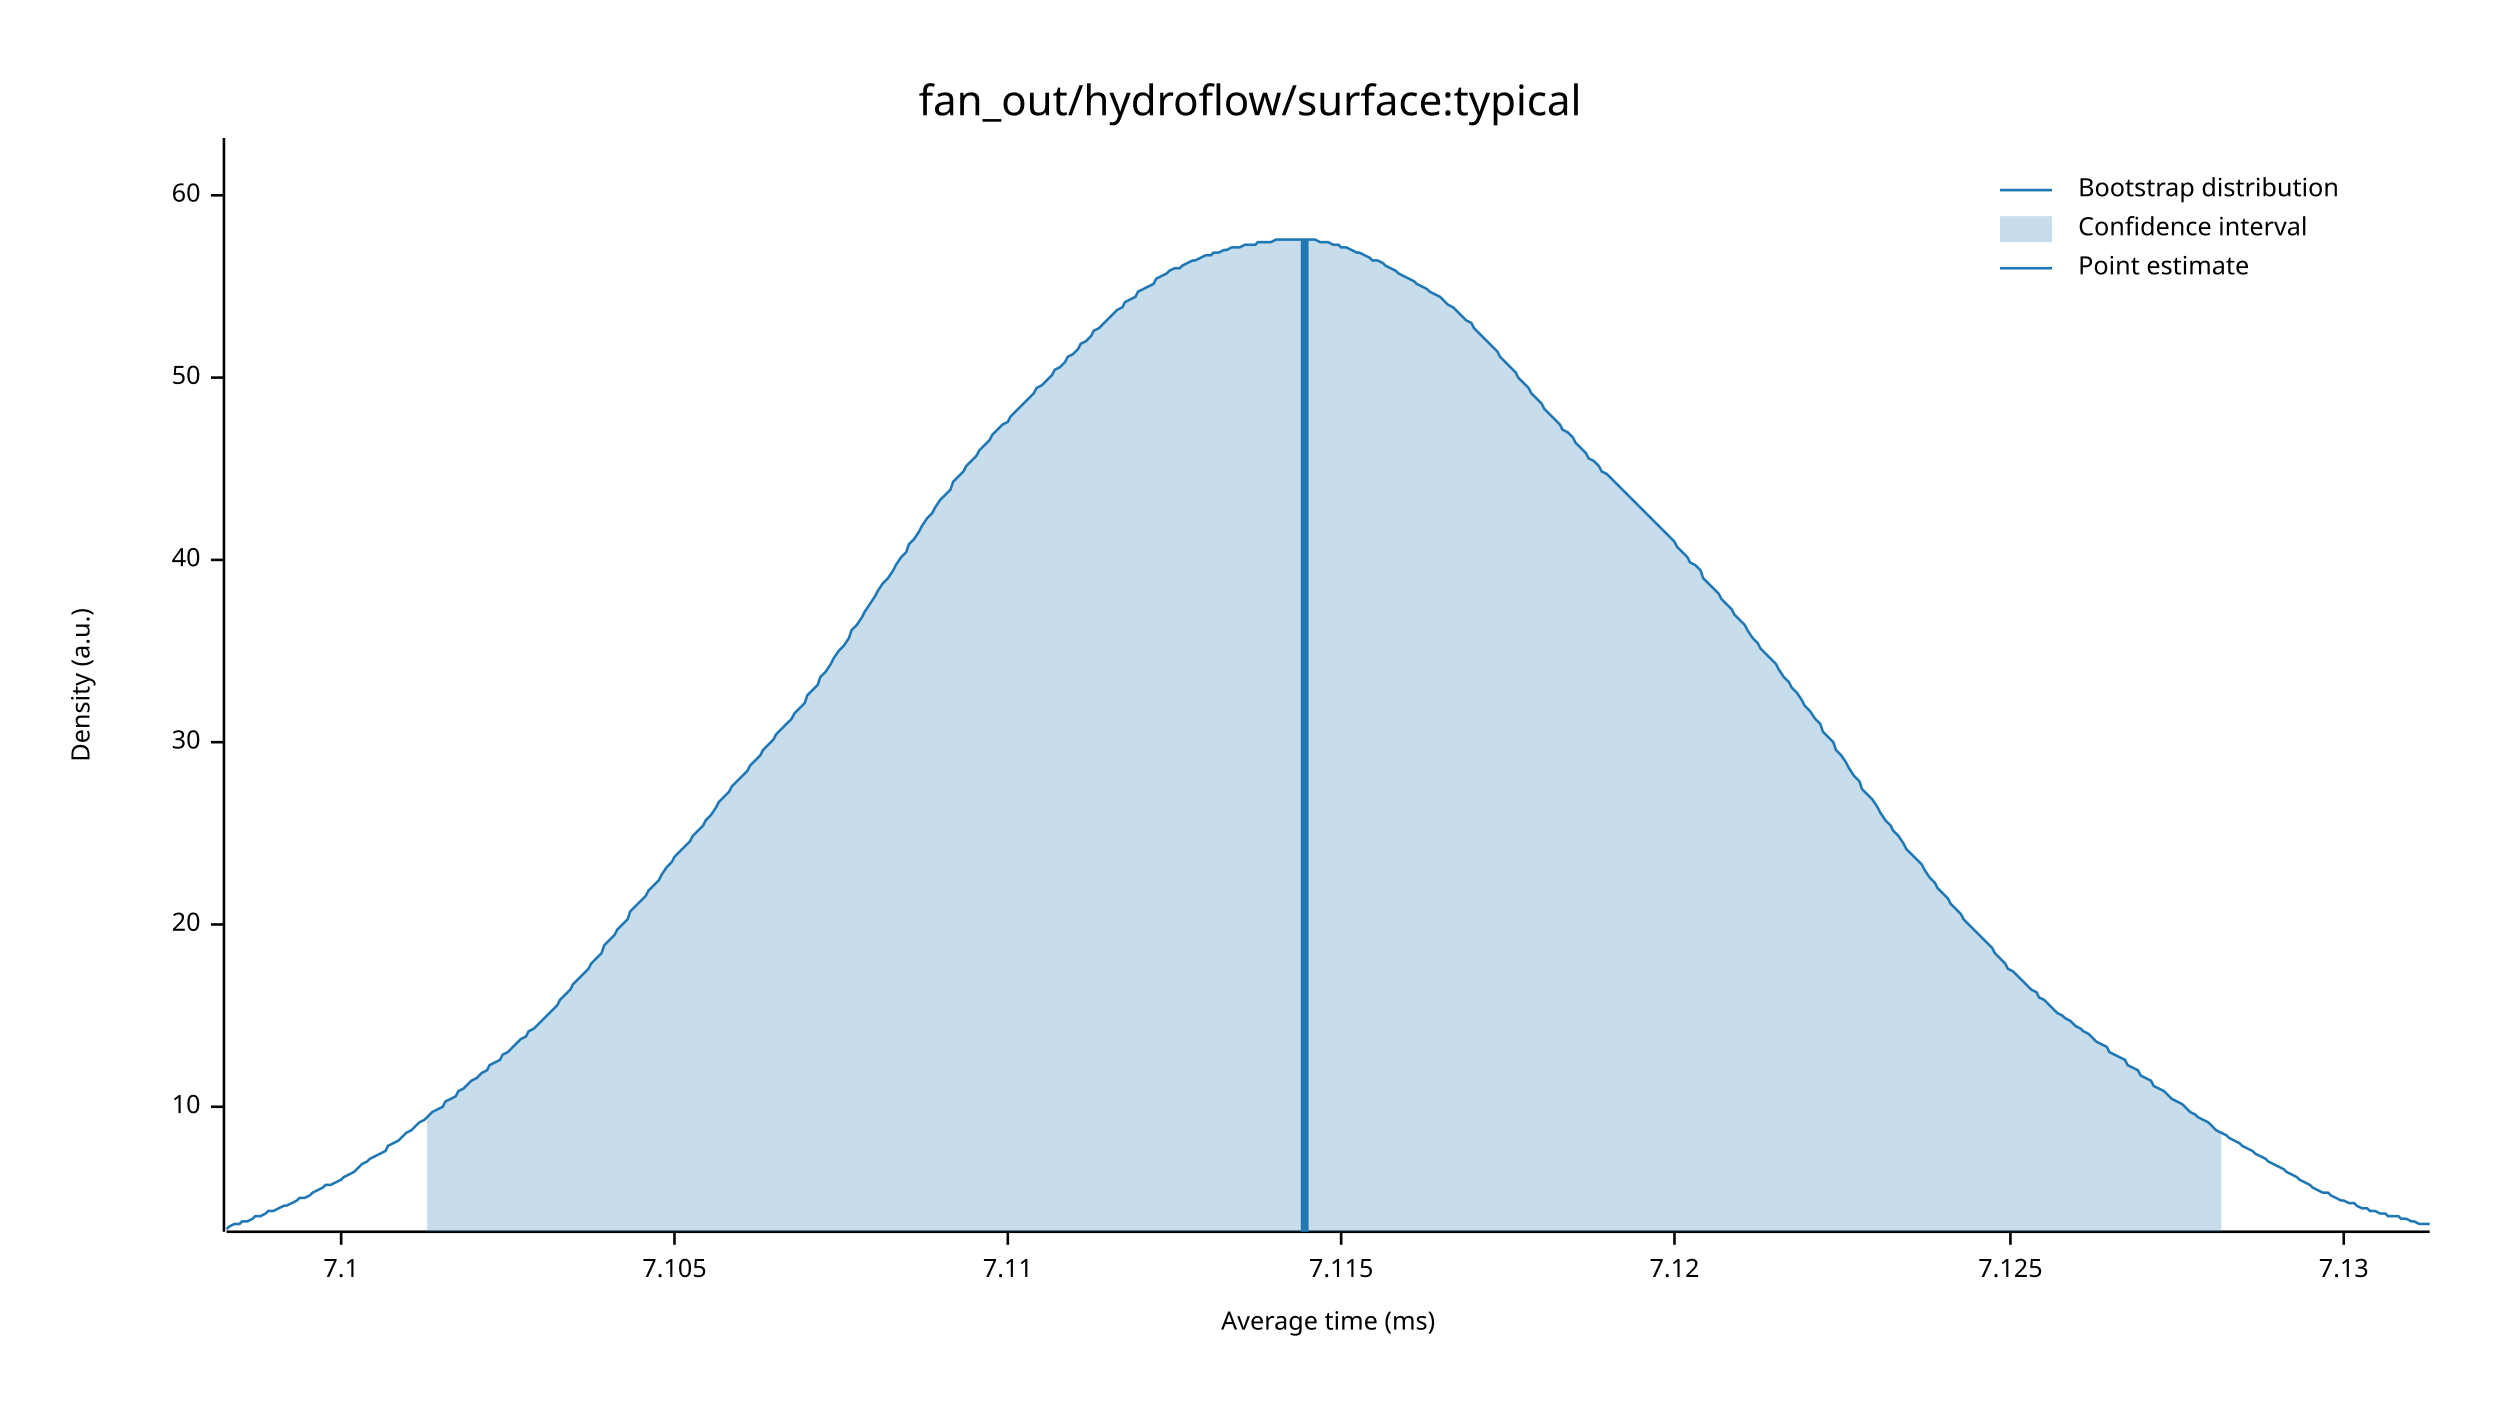
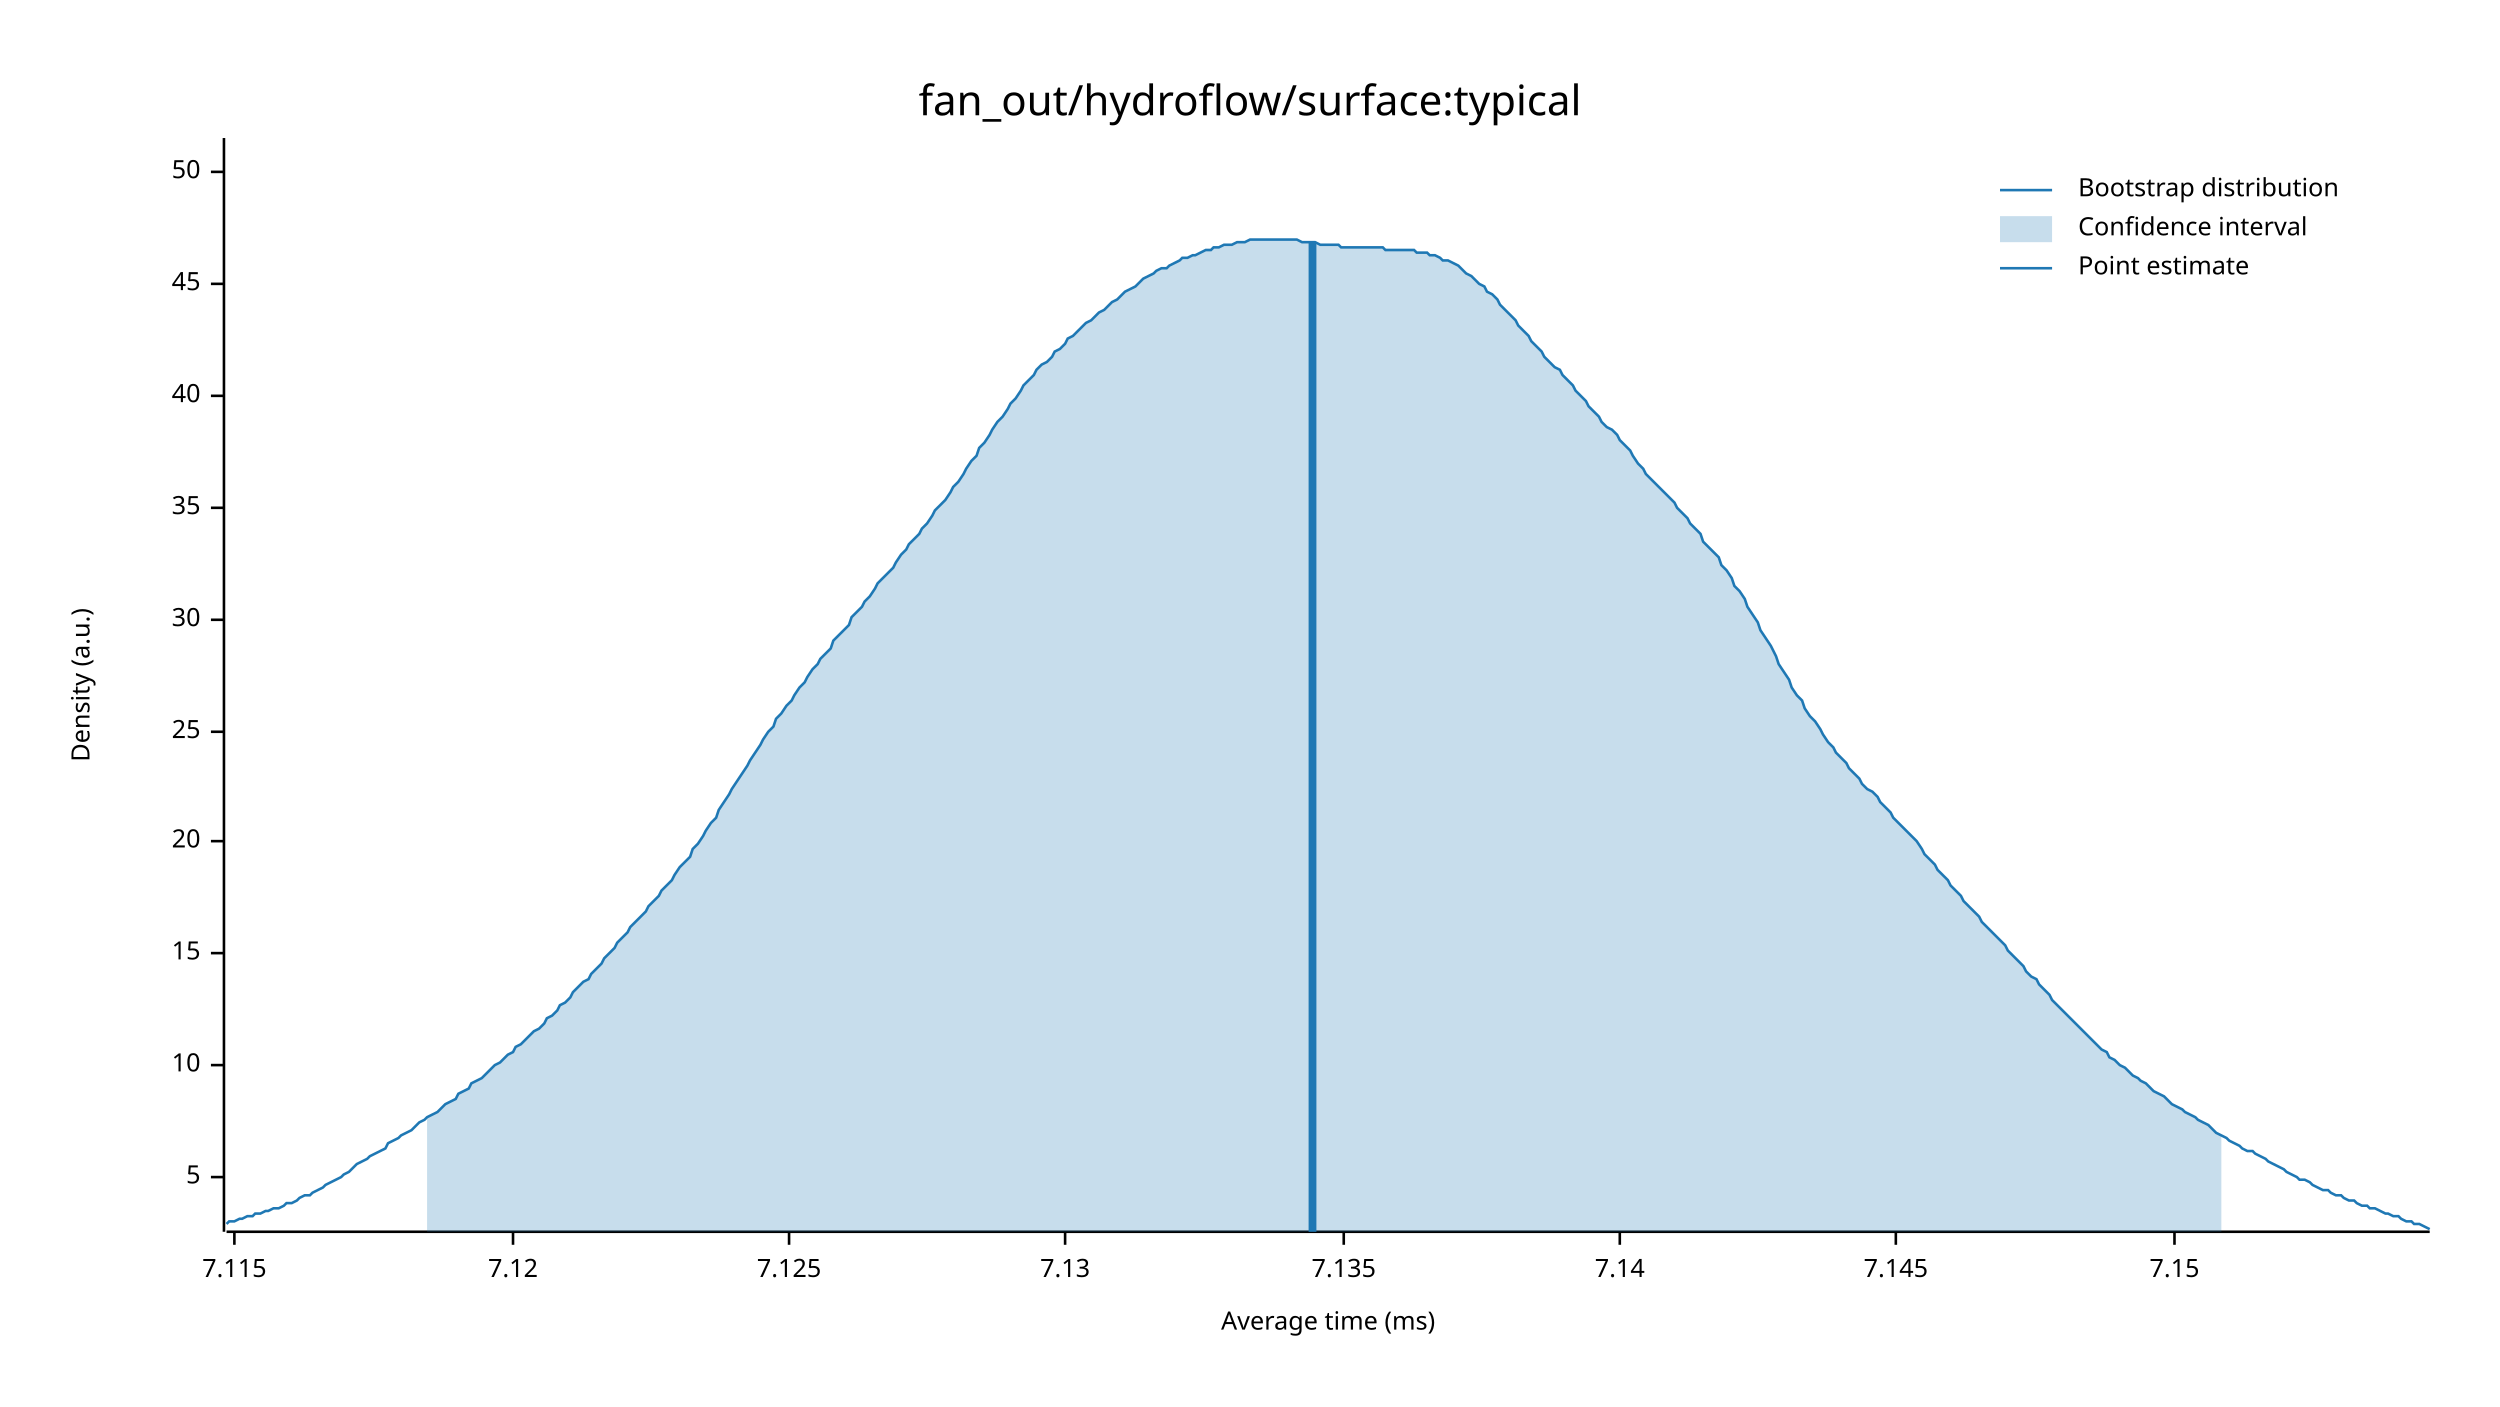
<svg xmlns="http://www.w3.org/2000/svg" width="960" height="540" viewBox="0 0 960 540">
  <text x="480" y="32" dy="0.76em" text-anchor="middle" font-family="sans-serif" font-size="16.129" opacity="1" fill="#000000">
fan_out/hydroflow/surface:typical
</text>
  <text x="27" y="263" dy="0.76em" text-anchor="middle" font-family="sans-serif" font-size="9.677" opacity="1" fill="#000000" transform="rotate(270, 27, 263)">
Density (a.u.)
</text>
  <text x="510" y="513" dy="-0.5ex" text-anchor="middle" font-family="sans-serif" font-size="9.677" opacity="1" fill="#000000">
Average time (ms)
</text>
  <polyline fill="none" opacity="1" stroke="#000000" stroke-width="1" points="86,53 86,473 " />
-   <text x="77" y="425" dy="0.5ex" text-anchor="end" font-family="sans-serif" font-size="9.677" opacity="1" fill="#000000">
+   <text x="77" y="452" dy="0.5ex" text-anchor="end" font-family="sans-serif" font-size="9.677" opacity="1" fill="#000000">
+ 5
+ </text>
+   <polyline fill="none" opacity="1" stroke="#000000" stroke-width="1" points="81,452 86,452 " />
+   <text x="77" y="409" dy="0.5ex" text-anchor="end" font-family="sans-serif" font-size="9.677" opacity="1" fill="#000000">
10
</text>
-   <polyline fill="none" opacity="1" stroke="#000000" stroke-width="1" points="81,425 86,425 " />
-   <text x="77" y="355" dy="0.5ex" text-anchor="end" font-family="sans-serif" font-size="9.677" opacity="1" fill="#000000">
+   <polyline fill="none" opacity="1" stroke="#000000" stroke-width="1" points="81,409 86,409 " />
+   <text x="77" y="366" dy="0.5ex" text-anchor="end" font-family="sans-serif" font-size="9.677" opacity="1" fill="#000000">
+ 15
+ </text>
+   <polyline fill="none" opacity="1" stroke="#000000" stroke-width="1" points="81,366 86,366 " />
+   <text x="77" y="323" dy="0.5ex" text-anchor="end" font-family="sans-serif" font-size="9.677" opacity="1" fill="#000000">
20
</text>
-   <polyline fill="none" opacity="1" stroke="#000000" stroke-width="1" points="81,355 86,355 " />
-   <text x="77" y="285" dy="0.5ex" text-anchor="end" font-family="sans-serif" font-size="9.677" opacity="1" fill="#000000">
+   <polyline fill="none" opacity="1" stroke="#000000" stroke-width="1" points="81,323 86,323 " />
+   <text x="77" y="281" dy="0.5ex" text-anchor="end" font-family="sans-serif" font-size="9.677" opacity="1" fill="#000000">
+ 25
+ </text>
+   <polyline fill="none" opacity="1" stroke="#000000" stroke-width="1" points="81,281 86,281 " />
+   <text x="77" y="238" dy="0.5ex" text-anchor="end" font-family="sans-serif" font-size="9.677" opacity="1" fill="#000000">
30
</text>
-   <polyline fill="none" opacity="1" stroke="#000000" stroke-width="1" points="81,285 86,285 " />
-   <text x="77" y="215" dy="0.5ex" text-anchor="end" font-family="sans-serif" font-size="9.677" opacity="1" fill="#000000">
+   <polyline fill="none" opacity="1" stroke="#000000" stroke-width="1" points="81,238 86,238 " />
+   <text x="77" y="195" dy="0.5ex" text-anchor="end" font-family="sans-serif" font-size="9.677" opacity="1" fill="#000000">
+ 35
+ </text>
+   <polyline fill="none" opacity="1" stroke="#000000" stroke-width="1" points="81,195 86,195 " />
+   <text x="77" y="152" dy="0.5ex" text-anchor="end" font-family="sans-serif" font-size="9.677" opacity="1" fill="#000000">
40
</text>
-   <polyline fill="none" opacity="1" stroke="#000000" stroke-width="1" points="81,215 86,215 " />
-   <text x="77" y="145" dy="0.5ex" text-anchor="end" font-family="sans-serif" font-size="9.677" opacity="1" fill="#000000">
+   <polyline fill="none" opacity="1" stroke="#000000" stroke-width="1" points="81,152 86,152 " />
+   <text x="77" y="109" dy="0.5ex" text-anchor="end" font-family="sans-serif" font-size="9.677" opacity="1" fill="#000000">
+ 45
+ </text>
+   <polyline fill="none" opacity="1" stroke="#000000" stroke-width="1" points="81,109 86,109 " />
+   <text x="77" y="66" dy="0.5ex" text-anchor="end" font-family="sans-serif" font-size="9.677" opacity="1" fill="#000000">
50
</text>
-   <polyline fill="none" opacity="1" stroke="#000000" stroke-width="1" points="81,145 86,145 " />
-   <text x="77" y="75" dy="0.5ex" text-anchor="end" font-family="sans-serif" font-size="9.677" opacity="1" fill="#000000">
- 60
- </text>
-   <polyline fill="none" opacity="1" stroke="#000000" stroke-width="1" points="81,75 86,75 " />
+   <polyline fill="none" opacity="1" stroke="#000000" stroke-width="1" points="81,66 86,66 " />
  <polyline fill="none" opacity="1" stroke="#000000" stroke-width="1" points="87,473 933,473 " />
-   <text x="131" y="483" dy="0.76em" text-anchor="middle" font-family="sans-serif" font-size="9.677" opacity="1" fill="#000000">
- 7.1
- </text>
-   <polyline fill="none" opacity="1" stroke="#000000" stroke-width="1" points="131,473 131,478 " />
-   <text x="259" y="483" dy="0.76em" text-anchor="middle" font-family="sans-serif" font-size="9.677" opacity="1" fill="#000000">
- 7.105
- </text>
-   <polyline fill="none" opacity="1" stroke="#000000" stroke-width="1" points="259,473 259,478 " />
-   <text x="387" y="483" dy="0.76em" text-anchor="middle" font-family="sans-serif" font-size="9.677" opacity="1" fill="#000000">
- 7.11
- </text>
-   <polyline fill="none" opacity="1" stroke="#000000" stroke-width="1" points="387,473 387,478 " />
-   <text x="515" y="483" dy="0.76em" text-anchor="middle" font-family="sans-serif" font-size="9.677" opacity="1" fill="#000000">
+   <text x="90" y="483" dy="0.76em" text-anchor="middle" font-family="sans-serif" font-size="9.677" opacity="1" fill="#000000">
7.115
</text>
-   <polyline fill="none" opacity="1" stroke="#000000" stroke-width="1" points="515,473 515,478 " />
-   <text x="643" y="483" dy="0.76em" text-anchor="middle" font-family="sans-serif" font-size="9.677" opacity="1" fill="#000000">
+   <polyline fill="none" opacity="1" stroke="#000000" stroke-width="1" points="90,473 90,478 " />
+   <text x="197" y="483" dy="0.76em" text-anchor="middle" font-family="sans-serif" font-size="9.677" opacity="1" fill="#000000">
7.12
</text>
-   <polyline fill="none" opacity="1" stroke="#000000" stroke-width="1" points="643,473 643,478 " />
-   <text x="772" y="483" dy="0.76em" text-anchor="middle" font-family="sans-serif" font-size="9.677" opacity="1" fill="#000000">
+   <polyline fill="none" opacity="1" stroke="#000000" stroke-width="1" points="197,473 197,478 " />
+   <text x="303" y="483" dy="0.76em" text-anchor="middle" font-family="sans-serif" font-size="9.677" opacity="1" fill="#000000">
7.125
</text>
-   <polyline fill="none" opacity="1" stroke="#000000" stroke-width="1" points="772,473 772,478 " />
-   <text x="900" y="483" dy="0.76em" text-anchor="middle" font-family="sans-serif" font-size="9.677" opacity="1" fill="#000000">
+   <polyline fill="none" opacity="1" stroke="#000000" stroke-width="1" points="303,473 303,478 " />
+   <text x="409" y="483" dy="0.76em" text-anchor="middle" font-family="sans-serif" font-size="9.677" opacity="1" fill="#000000">
7.13
</text>
-   <polyline fill="none" opacity="1" stroke="#000000" stroke-width="1" points="900,473 900,478 " />
-   <polyline fill="none" opacity="1" stroke="#1F78B4" stroke-width="1" points="87,472 88,471 90,470 92,470 93,469 95,469 97,468 98,467 100,467 102,466 103,465 105,465 107,464 109,463 110,463 112,462 114,461 115,460 117,460 119,459 120,458 122,457 124,456 125,455 127,455 129,454 131,453 132,452 134,451 136,450 137,449 139,447 141,446 142,445 144,444 146,443 148,442 149,440 151,439 153,438 154,437 156,435 158,434 159,433 161,431 163,430 164,429 166,427 168,426 170,425 171,423 173,422 175,421 176,419 178,418 180,416 181,415 183,414 185,412 187,411 188,409 190,408 192,407 193,405 195,404 197,402 198,401 200,399 202,398 203,396 205,395 207,393 209,391 210,390 212,388 214,386 215,384 217,382 219,380 220,378 222,376 224,374 226,372 227,370 229,368 231,366 232,363 234,361 236,359 237,357 239,355 241,353 242,350 244,348 246,346 248,344 249,342 251,340 253,338 254,336 256,333 258,331 259,329 261,327 263,325 265,323 266,321 268,319 270,317 271,315 273,313 275,310 276,308 278,306 280,304 281,302 283,300 285,298 287,296 288,294 290,292 292,290 293,288 295,286 297,284 298,282 300,280 302,278 304,276 305,274 307,272 309,270 310,267 312,265 314,263 315,260 317,258 319,255 320,253 322,250 324,248 326,245 327,242 329,240 331,237 332,235 334,232 336,229 337,227 339,224 341,222 343,219 344,217 346,214 348,212 349,209 351,207 353,204 354,202 356,199 358,197 359,195 361,192 363,190 365,188 366,185 368,183 370,181 371,179 373,177 375,175 376,173 378,171 380,169 381,167 383,165 385,163 387,162 388,160 390,158 392,156 393,155 395,153 397,151 398,149 400,148 402,146 404,144 405,142 407,141 409,139 410,137 412,136 414,134 415,132 417,131 419,129 420,127 422,126 424,124 426,122 427,121 429,119 431,118 432,116 434,115 436,114 437,112 439,111 441,110 443,109 444,107 446,106 448,105 449,104 451,103 453,103 454,102 456,101 458,100 459,100 461,99 463,98 465,98 466,97 468,97 470,96 471,96 473,95 475,95 476,95 478,94 480,94 482,94 483,93 485,93 487,93 488,93 490,92 492,92 493,92 495,92 497,92 498,92 500,92 502,92 504,92 505,92 507,93 509,93 510,93 512,94 514,94 515,95 517,95 519,96 521,97 522,97 524,98 526,99 527,100 529,100 531,101 532,102 534,103 536,104 537,105 539,106 541,107 543,108 544,109 546,110 548,111 549,112 551,113 553,114 554,115 556,117 558,118 560,120 561,121 563,123 565,124 566,126 568,128 570,130 571,131 573,133 575,135 576,137 578,139 580,141 582,143 583,145 585,147 587,149 588,151 590,153 592,155 593,157 595,159 597,161 599,163 600,165 602,166 604,168 605,170 607,172 609,174 610,176 612,177 614,179 615,181 617,182 619,184 621,186 622,187 624,189 626,191 627,192 629,194 631,196 632,197 634,199 636,201 638,203 639,204 641,206 643,208 644,210 646,212 648,214 649,216 651,217 653,219 654,222 656,224 658,226 660,228 661,230 663,232 665,234 666,236 668,238 670,240 671,242 673,245 675,247 676,249 678,251 680,253 682,255 683,257 685,260 687,262 688,264 690,266 692,269 693,271 695,273 697,276 699,278 700,281 702,283 704,285 705,288 707,290 709,293 710,295 712,298 714,300 715,303 717,305 719,307 721,310 722,312 724,315 726,317 727,319 729,321 731,324 732,326 734,328 736,330 738,332 739,334 741,337 743,339 744,341 746,343 748,345 749,347 751,349 753,351 754,353 756,355 758,357 760,359 761,360 763,362 765,364 766,366 768,368 770,370 771,372 773,373 775,375 777,377 778,378 780,380 782,381 783,383 785,384 787,386 788,387 790,389 792,390 793,391 795,392 797,394 799,395 800,396 802,397 804,399 805,400 807,401 809,402 810,404 812,405 814,406 816,407 817,409 819,410 821,411 822,413 824,414 826,415 827,417 829,418 831,419 832,420 834,422 836,423 838,424 839,425 841,427 843,428 844,429 846,430 848,431 849,432 851,434 853,435 855,436 856,437 858,438 860,439 861,440 863,441 865,442 866,443 868,444 870,445 871,446 873,447 875,448 877,449 878,450 880,451 882,452 883,453 885,454 887,455 888,456 890,457 892,458 894,458 895,459 897,460 899,461 900,461 902,462 904,462 905,463 907,464 909,464 910,465 912,465 914,466 916,466 917,467 919,467 921,467 922,468 924,468 926,469 927,469 929,470 931,470 933,470 " />
-   <polygon opacity="0.25" fill="#1F78B4" points="164,429 166,427 168,426 170,425 171,423 173,422 175,421 176,419 178,418 180,416 181,415 183,414 185,412 187,411 188,409 190,408 192,407 193,405 195,404 197,402 198,401 200,399 202,398 203,396 205,395 207,393 209,391 210,390 212,388 214,386 215,384 217,382 219,380 220,378 222,376 224,374 226,372 227,370 229,368 231,366 232,363 234,361 236,359 237,357 239,355 241,353 242,350 244,348 246,346 248,344 249,342 251,340 253,338 254,336 256,333 258,331 259,329 261,327 263,325 265,323 266,321 268,319 270,317 271,315 273,313 275,310 276,308 278,306 280,304 281,302 283,300 285,298 287,296 288,294 290,292 292,290 293,288 295,286 297,284 298,282 300,280 302,278 304,276 305,274 307,272 309,270 310,267 312,265 314,263 315,260 317,258 319,255 320,253 322,250 324,248 326,245 327,242 329,240 331,237 332,235 334,232 336,229 337,227 339,224 341,222 343,219 344,217 346,214 348,212 349,209 351,207 353,204 354,202 356,199 358,197 359,195 361,192 363,190 365,188 366,185 368,183 370,181 371,179 373,177 375,175 376,173 378,171 380,169 381,167 383,165 385,163 387,162 388,160 390,158 392,156 393,155 395,153 397,151 398,149 400,148 402,146 404,144 405,142 407,141 409,139 410,137 412,136 414,134 415,132 417,131 419,129 420,127 422,126 424,124 426,122 427,121 429,119 431,118 432,116 434,115 436,114 437,112 439,111 441,110 443,109 444,107 446,106 448,105 449,104 451,103 453,103 454,102 456,101 458,100 459,100 461,99 463,98 465,98 466,97 468,97 470,96 471,96 473,95 475,95 476,95 478,94 480,94 482,94 483,93 485,93 487,93 488,93 490,92 492,92 493,92 495,92 497,92 498,92 500,92 502,92 504,92 505,92 507,93 509,93 510,93 512,94 514,94 515,95 517,95 519,96 521,97 522,97 524,98 526,99 527,100 529,100 531,101 532,102 534,103 536,104 537,105 539,106 541,107 543,108 544,109 546,110 548,111 549,112 551,113 553,114 554,115 556,117 558,118 560,120 561,121 563,123 565,124 566,126 568,128 570,130 571,131 573,133 575,135 576,137 578,139 580,141 582,143 583,145 585,147 587,149 588,151 590,153 592,155 593,157 595,159 597,161 599,163 600,165 602,166 604,168 605,170 607,172 609,174 610,176 612,177 614,179 615,181 617,182 619,184 621,186 622,187 624,189 626,191 627,192 629,194 631,196 632,197 634,199 636,201 638,203 639,204 641,206 643,208 644,210 646,212 648,214 649,216 651,217 653,219 654,222 656,224 658,226 660,228 661,230 663,232 665,234 666,236 668,238 670,240 671,242 673,245 675,247 676,249 678,251 680,253 682,255 683,257 685,260 687,262 688,264 690,266 692,269 693,271 695,273 697,276 699,278 700,281 702,283 704,285 705,288 707,290 709,293 710,295 712,298 714,300 715,303 717,305 719,307 721,310 722,312 724,315 726,317 727,319 729,321 731,324 732,326 734,328 736,330 738,332 739,334 741,337 743,339 744,341 746,343 748,345 749,347 751,349 753,351 754,353 756,355 758,357 760,359 761,360 763,362 765,364 766,366 768,368 770,370 771,372 773,373 775,375 777,377 778,378 780,380 782,381 783,383 785,384 787,386 788,387 790,389 792,390 793,391 795,392 797,394 799,395 800,396 802,397 804,399 805,400 807,401 809,402 810,404 812,405 814,406 816,407 817,409 819,410 821,411 822,413 824,414 826,415 827,417 829,418 831,419 832,420 834,422 836,423 838,424 839,425 841,427 843,428 844,429 846,430 848,431 849,432 851,434 853,435 853,473 164,473 " />
-   <polyline fill="none" opacity="1" stroke="#1F78B4" stroke-width="3" points="501,473 501,92 " />
+   <polyline fill="none" opacity="1" stroke="#000000" stroke-width="1" points="409,473 409,478 " />
+   <text x="516" y="483" dy="0.76em" text-anchor="middle" font-family="sans-serif" font-size="9.677" opacity="1" fill="#000000">
+ 7.135
+ </text>
+   <polyline fill="none" opacity="1" stroke="#000000" stroke-width="1" points="516,473 516,478 " />
+   <text x="622" y="483" dy="0.76em" text-anchor="middle" font-family="sans-serif" font-size="9.677" opacity="1" fill="#000000">
+ 7.14
+ </text>
+   <polyline fill="none" opacity="1" stroke="#000000" stroke-width="1" points="622,473 622,478 " />
+   <text x="728" y="483" dy="0.76em" text-anchor="middle" font-family="sans-serif" font-size="9.677" opacity="1" fill="#000000">
+ 7.145
+ </text>
+   <polyline fill="none" opacity="1" stroke="#000000" stroke-width="1" points="728,473 728,478 " />
+   <text x="835" y="483" dy="0.76em" text-anchor="middle" font-family="sans-serif" font-size="9.677" opacity="1" fill="#000000">
+ 7.15
+ </text>
+   <polyline fill="none" opacity="1" stroke="#000000" stroke-width="1" points="835,473 835,478 " />
+   <polyline fill="none" opacity="1" stroke="#1F78B4" stroke-width="1" points="87,470 88,469 90,469 92,468 93,468 95,467 97,467 98,466 100,466 102,465 103,465 105,464 107,464 109,463 110,462 112,462 114,461 115,460 117,459 119,459 120,458 122,457 124,456 125,455 127,454 129,453 131,452 132,451 134,450 136,448 137,447 139,446 141,445 142,444 144,443 146,442 148,441 149,439 151,438 153,437 154,436 156,435 158,434 159,433 161,431 163,430 164,429 166,428 168,427 170,425 171,424 173,423 175,422 176,420 178,419 180,418 181,416 183,415 185,414 187,412 188,411 190,409 192,408 193,407 195,405 197,404 198,402 200,401 202,399 203,398 205,396 207,395 209,393 210,391 212,390 214,388 215,386 217,385 219,383 220,381 222,379 224,377 226,376 227,374 229,372 231,370 232,368 234,366 236,364 237,362 239,360 241,358 242,356 244,354 246,352 248,350 249,348 251,346 253,344 254,342 256,340 258,338 259,336 261,333 263,331 265,329 266,326 268,324 270,321 271,319 273,316 275,314 276,311 278,308 280,305 281,303 283,300 285,297 287,294 288,292 290,289 292,286 293,284 295,281 297,279 298,276 300,274 302,271 304,269 305,267 307,264 309,262 310,260 312,257 314,255 315,253 317,251 319,249 320,246 322,244 324,242 326,240 327,237 329,235 331,233 332,231 334,229 336,226 337,224 339,222 341,220 343,218 344,216 346,213 348,211 349,209 351,207 353,205 354,203 356,201 358,198 359,196 361,194 363,192 365,189 366,187 368,185 370,182 371,180 373,177 375,175 376,172 378,170 380,167 381,165 383,162 385,160 387,157 388,155 390,153 392,150 393,148 395,146 397,144 398,142 400,140 402,139 404,137 405,135 407,134 409,132 410,130 412,129 414,127 415,126 417,124 419,123 420,122 422,120 424,119 426,117 427,116 429,115 431,113 432,112 434,111 436,110 437,109 439,107 441,106 443,105 444,104 446,103 448,103 449,102 451,101 453,100 454,99 456,99 458,98 459,98 461,97 463,96 465,96 466,95 468,95 470,94 471,94 473,94 475,93 476,93 478,93 480,92 482,92 483,92 485,92 487,92 488,92 490,92 492,92 493,92 495,92 497,92 498,92 500,93 502,93 504,93 505,93 507,94 509,94 510,94 512,94 514,94 515,95 517,95 519,95 521,95 522,95 524,95 526,95 527,95 529,95 531,95 532,96 534,96 536,96 537,96 539,96 541,96 543,96 544,97 546,97 548,97 549,98 551,98 553,99 554,100 556,100 558,101 560,102 561,103 563,105 565,106 566,107 568,109 570,110 571,112 573,113 575,115 576,117 578,119 580,121 582,123 583,125 585,127 587,129 588,131 590,133 592,135 593,137 595,139 597,141 599,142 600,144 602,146 604,148 605,150 607,152 609,154 610,156 612,158 614,160 615,162 617,164 619,165 621,167 622,169 624,171 626,173 627,175 629,178 631,180 632,182 634,184 636,186 638,188 639,189 641,191 643,193 644,195 646,197 648,199 649,201 651,203 653,205 654,208 656,210 658,212 660,214 661,217 663,219 665,222 666,225 668,227 670,230 671,233 673,236 675,239 676,242 678,245 680,248 682,252 683,255 685,258 687,261 688,264 690,267 692,269 693,272 695,275 697,277 699,280 700,282 702,285 704,287 705,289 707,291 709,293 710,295 712,297 714,299 715,301 717,303 719,304 721,306 722,308 724,310 726,312 727,314 729,316 731,318 732,319 734,321 736,323 738,326 739,328 741,330 743,332 744,334 746,336 748,338 749,340 751,342 753,344 754,346 756,348 758,350 760,352 761,354 763,356 765,358 766,359 768,361 770,363 771,365 773,367 775,369 777,371 778,373 780,375 782,376 783,378 785,380 787,382 788,384 790,386 792,388 793,389 795,391 797,393 799,395 800,396 802,398 804,400 805,401 807,403 809,404 810,406 812,407 814,409 816,410 817,411 819,413 821,414 822,415 824,416 826,418 827,419 829,420 831,421 832,422 834,424 836,425 838,426 839,427 841,428 843,429 844,430 846,431 848,432 849,433 851,435 853,436 855,437 856,438 858,439 860,440 861,441 863,442 865,442 866,443 868,444 870,445 871,446 873,447 875,448 877,449 878,450 880,451 882,452 883,453 885,453 887,454 888,455 890,456 892,457 894,457 895,458 897,459 899,459 900,460 902,461 904,461 905,462 907,463 909,463 910,464 912,464 914,465 916,466 917,466 919,467 921,467 922,468 924,469 926,469 927,470 929,470 931,471 933,472 " />
+   <polygon opacity="0.25" fill="#1F78B4" points="164,429 166,428 168,427 170,425 171,424 173,423 175,422 176,420 178,419 180,418 181,416 183,415 185,414 187,412 188,411 190,409 192,408 193,407 195,405 197,404 198,402 200,401 202,399 203,398 205,396 207,395 209,393 210,391 212,390 214,388 215,386 217,385 219,383 220,381 222,379 224,377 226,376 227,374 229,372 231,370 232,368 234,366 236,364 237,362 239,360 241,358 242,356 244,354 246,352 248,350 249,348 251,346 253,344 254,342 256,340 258,338 259,336 261,333 263,331 265,329 266,326 268,324 270,321 271,319 273,316 275,314 276,311 278,308 280,305 281,303 283,300 285,297 287,294 288,292 290,289 292,286 293,284 295,281 297,279 298,276 300,274 302,271 304,269 305,267 307,264 309,262 310,260 312,257 314,255 315,253 317,251 319,249 320,246 322,244 324,242 326,240 327,237 329,235 331,233 332,231 334,229 336,226 337,224 339,222 341,220 343,218 344,216 346,213 348,211 349,209 351,207 353,205 354,203 356,201 358,198 359,196 361,194 363,192 365,189 366,187 368,185 370,182 371,180 373,177 375,175 376,172 378,170 380,167 381,165 383,162 385,160 387,157 388,155 390,153 392,150 393,148 395,146 397,144 398,142 400,140 402,139 404,137 405,135 407,134 409,132 410,130 412,129 414,127 415,126 417,124 419,123 420,122 422,120 424,119 426,117 427,116 429,115 431,113 432,112 434,111 436,110 437,109 439,107 441,106 443,105 444,104 446,103 448,103 449,102 451,101 453,100 454,99 456,99 458,98 459,98 461,97 463,96 465,96 466,95 468,95 470,94 471,94 473,94 475,93 476,93 478,93 480,92 482,92 483,92 485,92 487,92 488,92 490,92 492,92 493,92 495,92 497,92 498,92 500,93 502,93 504,93 505,93 507,94 509,94 510,94 512,94 514,94 515,95 517,95 519,95 521,95 522,95 524,95 526,95 527,95 529,95 531,95 532,96 534,96 536,96 537,96 539,96 541,96 543,96 544,97 546,97 548,97 549,98 551,98 553,99 554,100 556,100 558,101 560,102 561,103 563,105 565,106 566,107 568,109 570,110 571,112 573,113 575,115 576,117 578,119 580,121 582,123 583,125 585,127 587,129 588,131 590,133 592,135 593,137 595,139 597,141 599,142 600,144 602,146 604,148 605,150 607,152 609,154 610,156 612,158 614,160 615,162 617,164 619,165 621,167 622,169 624,171 626,173 627,175 629,178 631,180 632,182 634,184 636,186 638,188 639,189 641,191 643,193 644,195 646,197 648,199 649,201 651,203 653,205 654,208 656,210 658,212 660,214 661,217 663,219 665,222 666,225 668,227 670,230 671,233 673,236 675,239 676,242 678,245 680,248 682,252 683,255 685,258 687,261 688,264 690,267 692,269 693,272 695,275 697,277 699,280 700,282 702,285 704,287 705,289 707,291 709,293 710,295 712,297 714,299 715,301 717,303 719,304 721,306 722,308 724,310 726,312 727,314 729,316 731,318 732,319 734,321 736,323 738,326 739,328 741,330 743,332 744,334 746,336 748,338 749,340 751,342 753,344 754,346 756,348 758,350 760,352 761,354 763,356 765,358 766,359 768,361 770,363 771,365 773,367 775,369 777,371 778,373 780,375 782,376 783,378 785,380 787,382 788,384 790,386 792,388 793,389 795,391 797,393 799,395 800,396 802,398 804,400 805,401 807,403 809,404 810,406 812,407 814,409 816,410 817,411 819,413 821,414 822,415 824,416 826,418 827,419 829,420 831,421 832,422 834,424 836,425 838,426 839,427 841,428 843,429 844,430 846,431 848,432 849,433 851,435 853,436 853,473 164,473 " />
+   <polyline fill="none" opacity="1" stroke="#1F78B4" stroke-width="3" points="504,473 504,93 " />
  <text x="798" y="68" dy="0.76em" text-anchor="start" font-family="sans-serif" font-size="9.677" opacity="1" fill="#000000">
Bootstrap distribution
</text>
  <text x="798" y="83" dy="0.76em" text-anchor="start" font-family="sans-serif" font-size="9.677" opacity="1" fill="#000000">
Confidence interval
</text>
  <text x="798" y="98" dy="0.76em" text-anchor="start" font-family="sans-serif" font-size="9.677" opacity="1" fill="#000000">
Point estimate
</text>
  <polyline fill="none" opacity="1" stroke="#1F78B4" stroke-width="1" points="768,73 788,73 " />
  <rect x="768" y="83" width="20" height="10" opacity="0.25" fill="#1F78B4" stroke="none" />
  <polyline fill="none" opacity="1" stroke="#1F78B4" stroke-width="1" points="768,103 788,103 " />
</svg>
